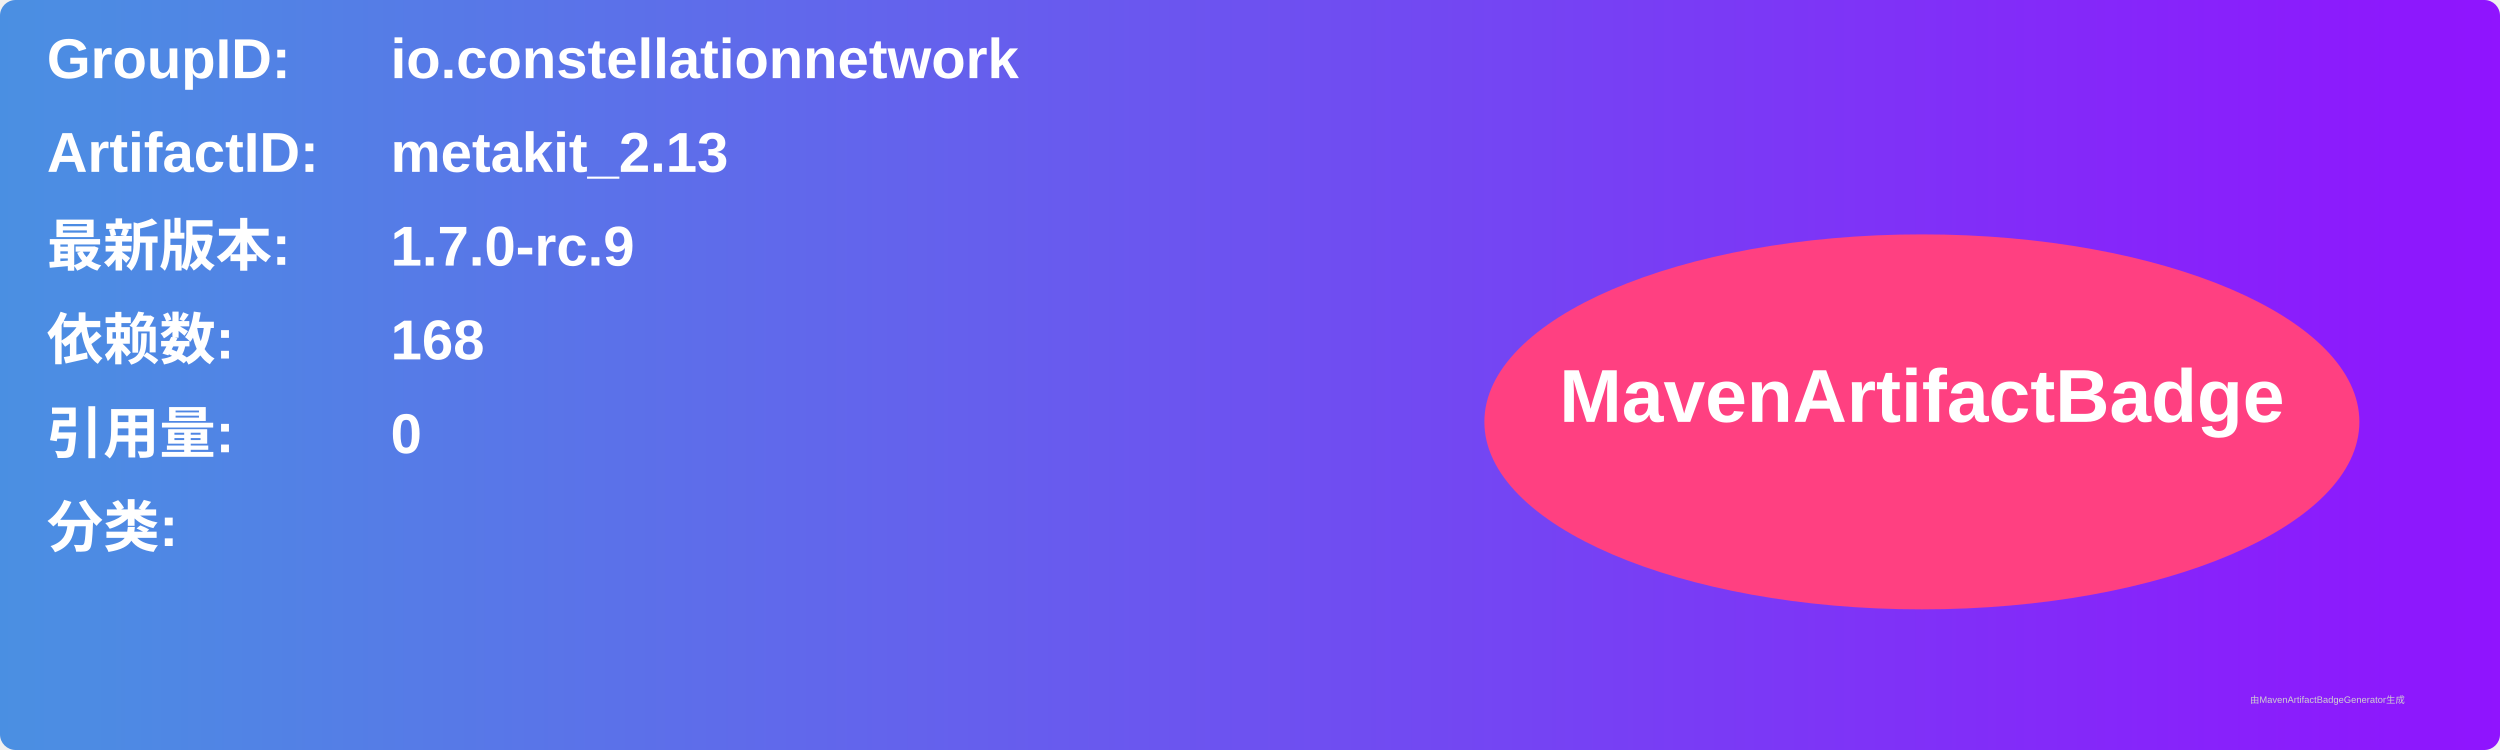
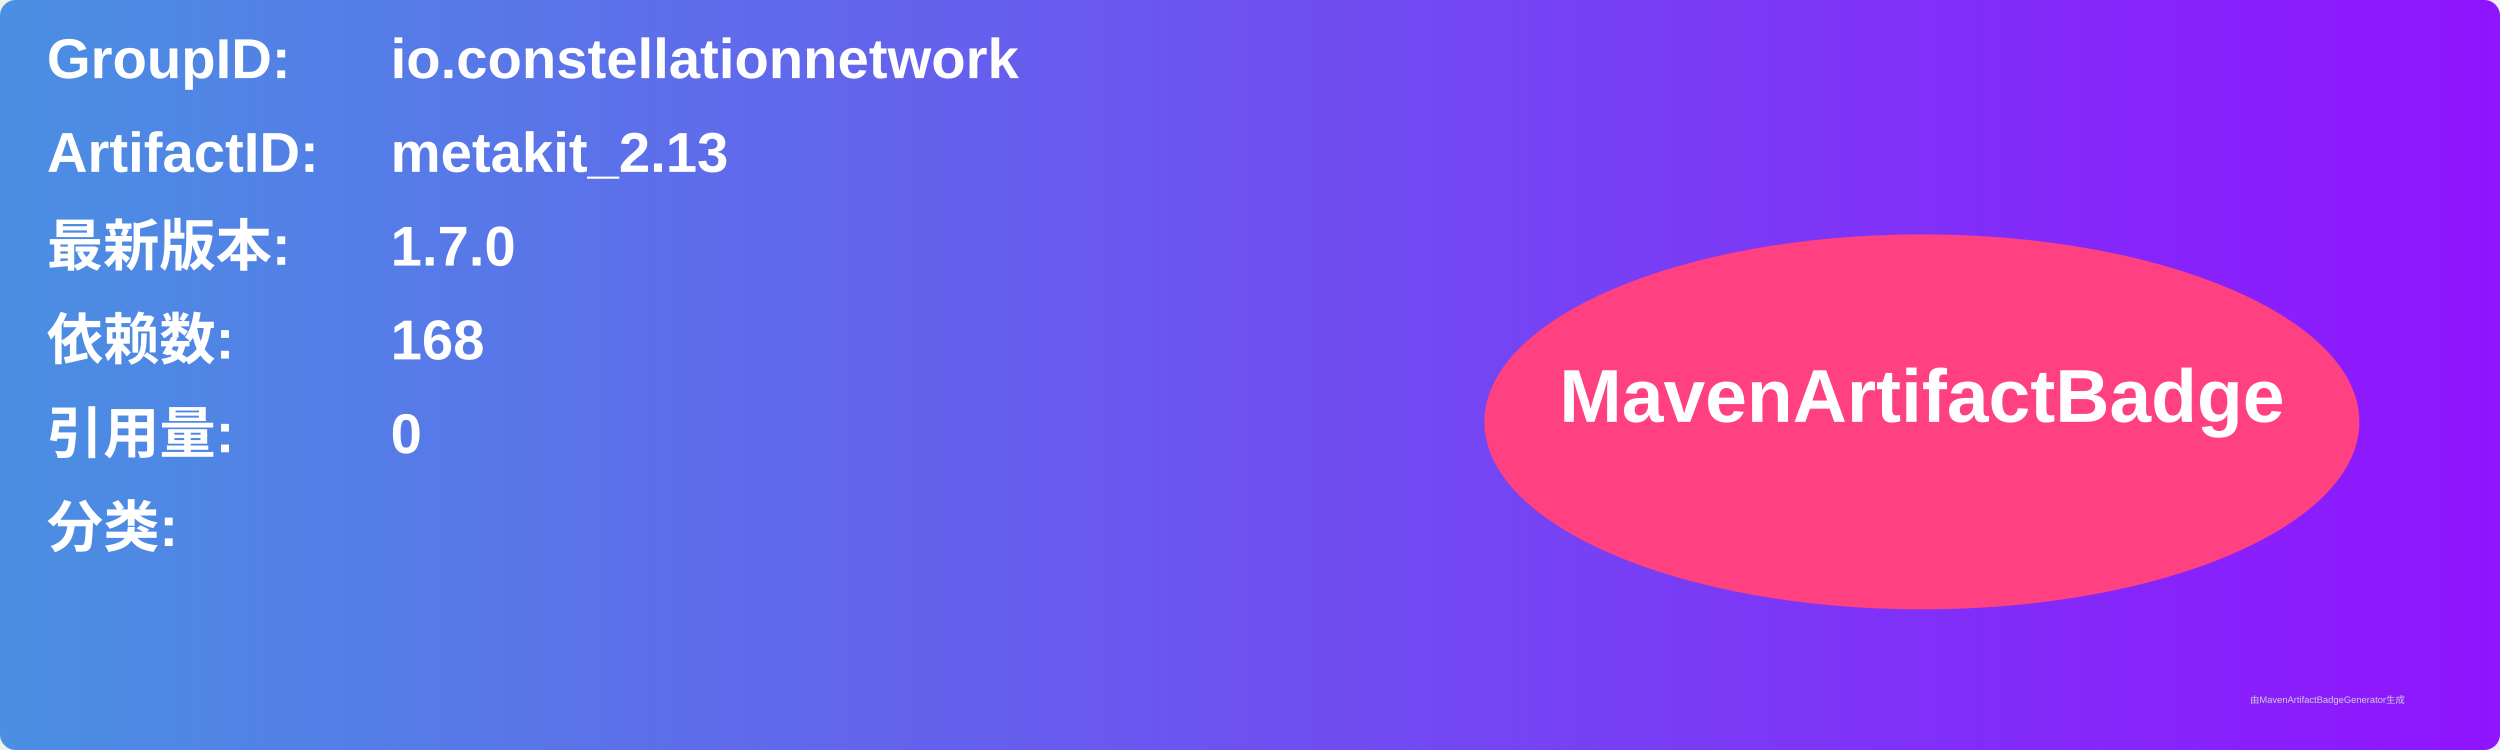
<svg xmlns="http://www.w3.org/2000/svg" width="800" height="240" viewBox="0 0 800 240">
  <linearGradient id="grad" x1="0%" y1="0%" x2="100%" y2="0%">
    <stop offset="0%" stop-color="#4a90e2" />
    <stop offset="100%" stop-color="#9013fe" />
  </linearGradient>
  <rect width="100%" height="100%" rx="5" ry="5" fill="url(#grad)" />
  <g transform="translate(15, 15)">
    <text x="0" y="10" font-family="Arial" font-size="18" fill="white" font-weight="bold" width="260">GroupID:</text>
    <text x="110" y="10" font-family="Arial" font-size="18" fill="white" font-weight="bold" width="460">io.constellationnetwork</text>
    <text x="0" y="40" font-family="Arial" font-size="18" fill="white" font-weight="bold" width="260">ArtifactID:</text>
    <text x="110" y="40" font-family="Arial" font-size="18" fill="white" font-weight="bold" width="460">metakit_2.13</text>
    <text x="0" y="70" font-family="Arial" font-size="18" fill="white" font-weight="bold">最新版本:</text>
    <text x="110" y="70" font-family="Arial" font-size="18" fill="white" font-weight="bold">
-       <tspan font-weight="bold">1.7.0-rc.9</tspan>
+       <tspan font-weight="bold">1.7.0</tspan>
    </text>
    <text x="0" y="100" font-family="Arial" font-size="18" fill="white" font-weight="bold">依赖数: </text>
    <text x="110" y="100" font-family="Arial" font-size="18" fill="white">
      <tspan font-weight="bold">168</tspan>
    </text>
    <text x="0" y="130" font-family="Arial" font-size="18" fill="white" font-weight="bold">引用量: </text>
    <text x="110" y="130" font-family="Arial" font-size="18" fill="white">
      <tspan font-weight="bold">0</tspan>
    </text>
    <text x="0" y="160" font-family="Arial" font-size="18" fill="white" font-weight="bold">分类:</text>
    <text x="10" y="190" font-family="Arial" font-size="10" fill="white">
      <tspan font-weight="bold" />
    </text>
    <ellipse cx="600" cy="120" rx="140" ry="60" fill="#ff4081" />
    <text x="600" y="120" text-anchor="middle" font-family="Arial" font-size="24" fill="white" font-weight="bold">MavenArtifactBadge</text>
  </g>
  <text x="720" y="225" font-family="Arial" font-size="3" fill="#d0d0d0">由MavenArtifactBadgeGenerator生成</text>
</svg>
